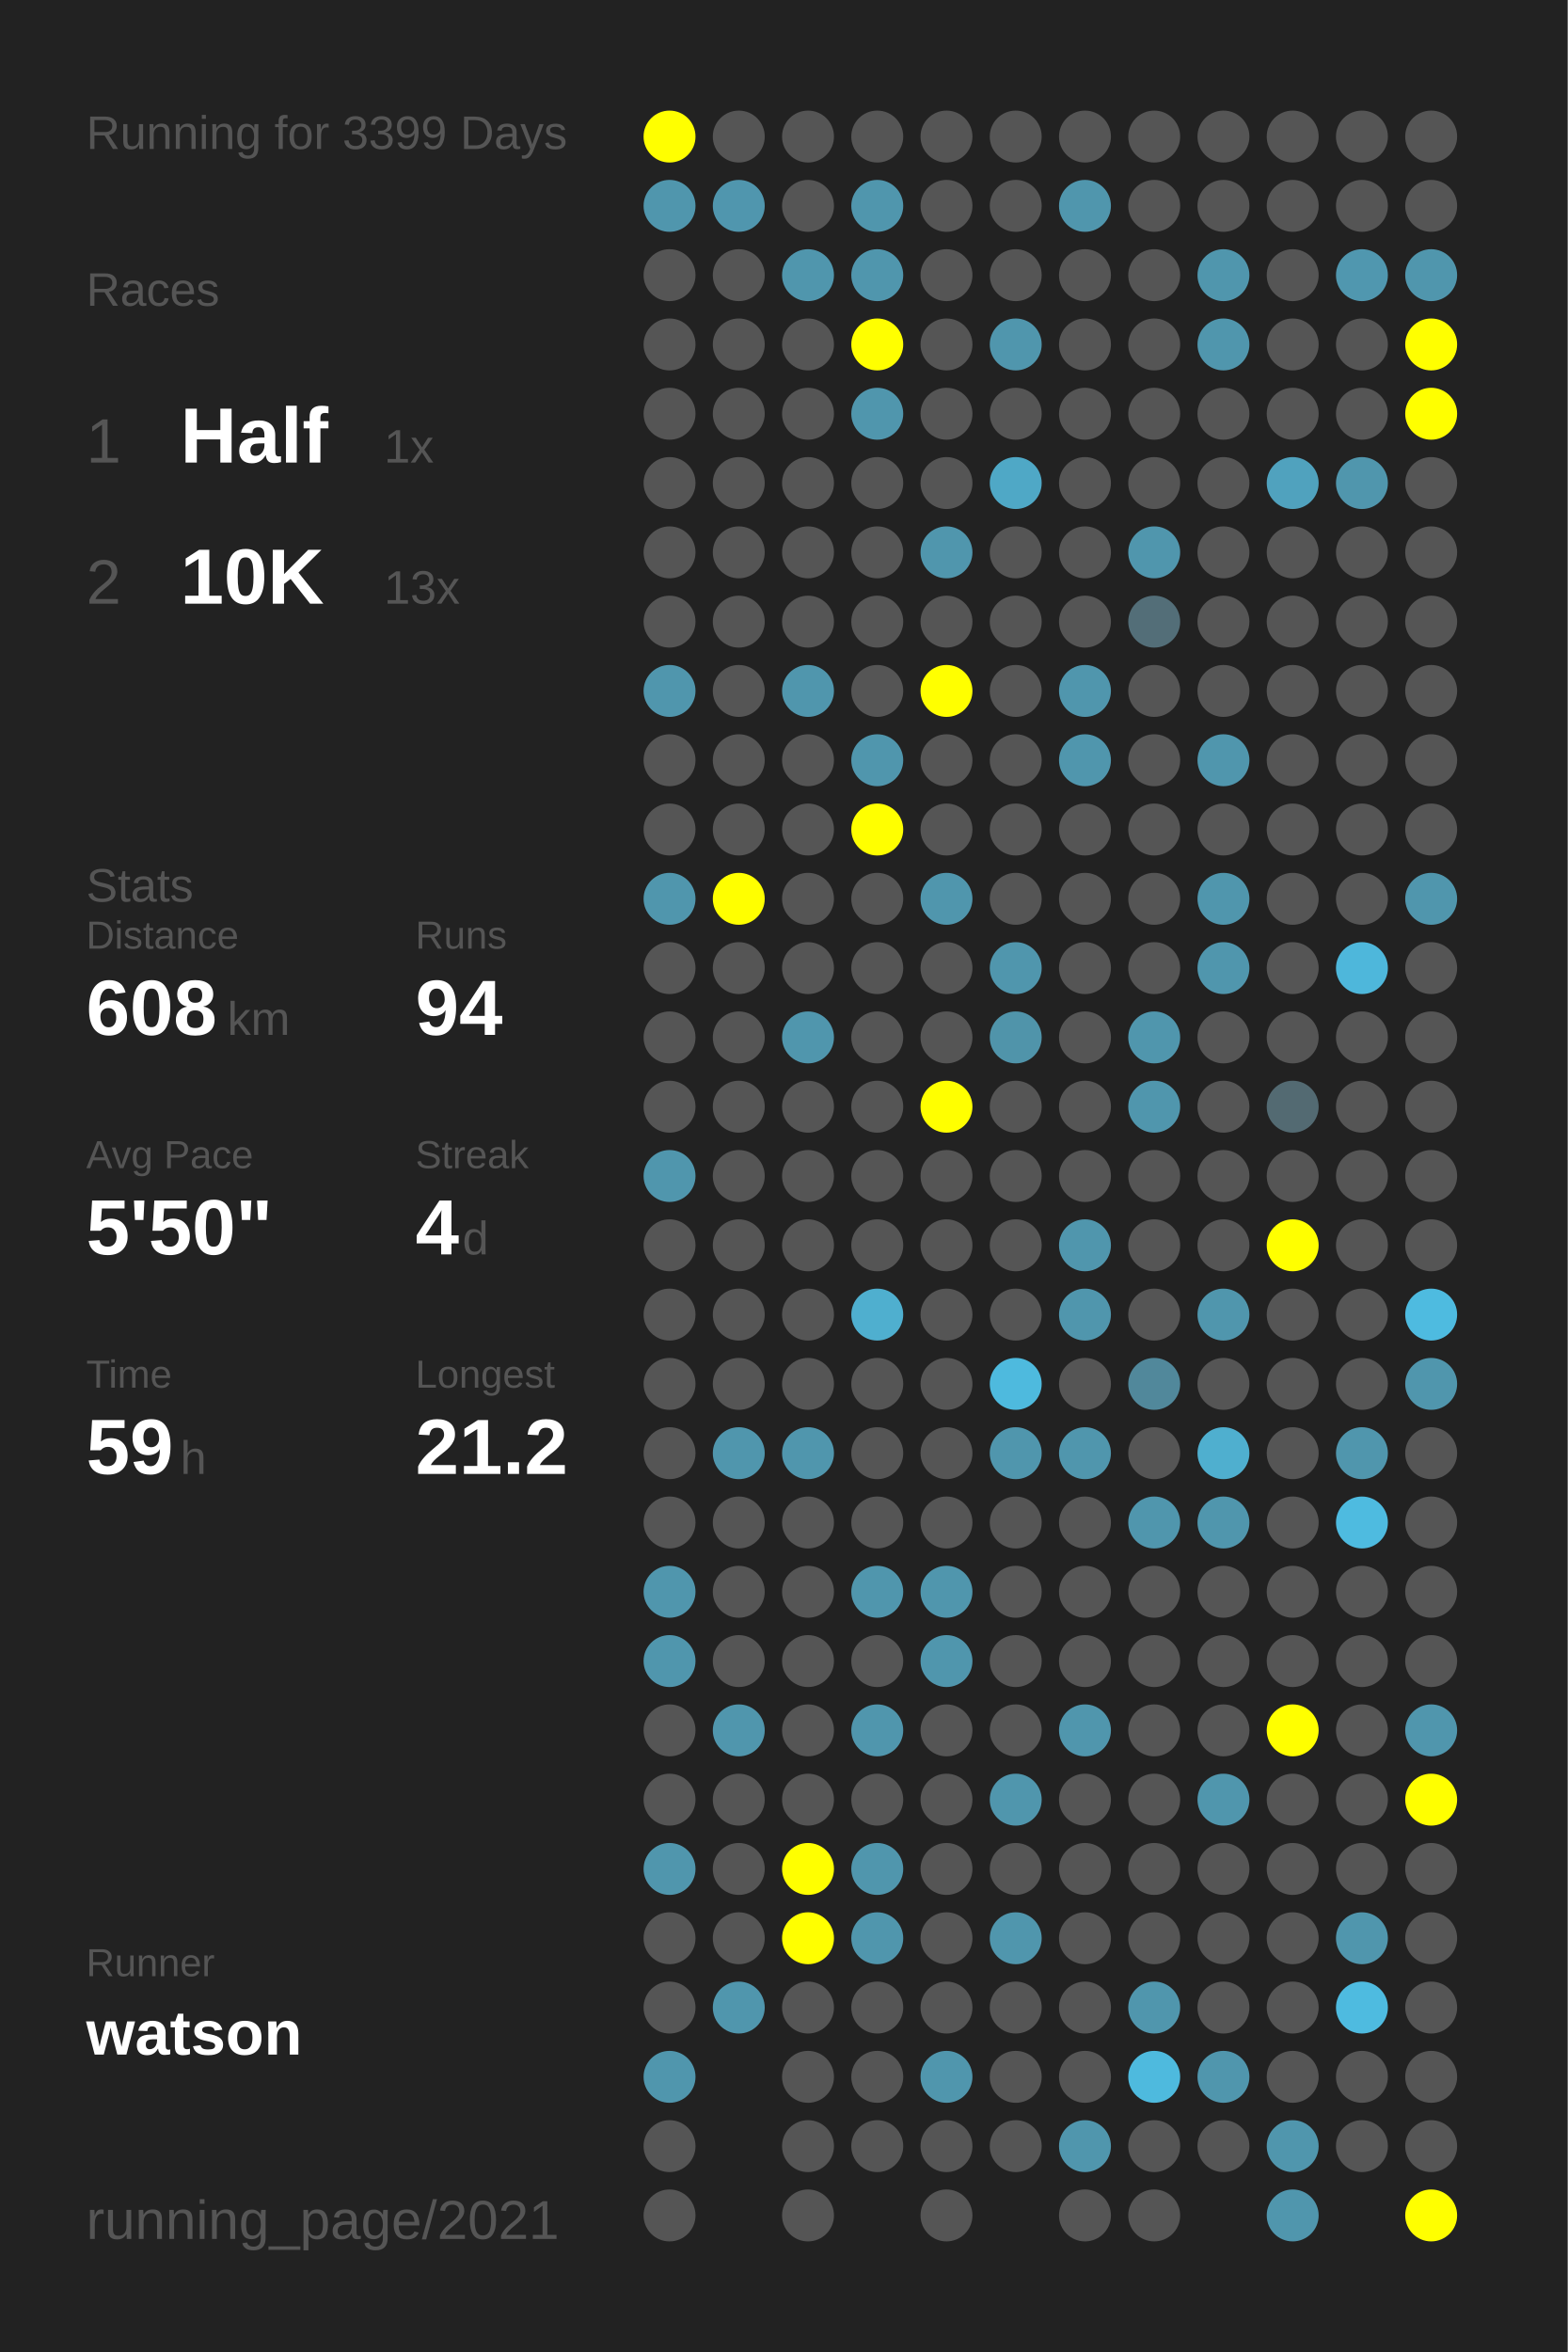
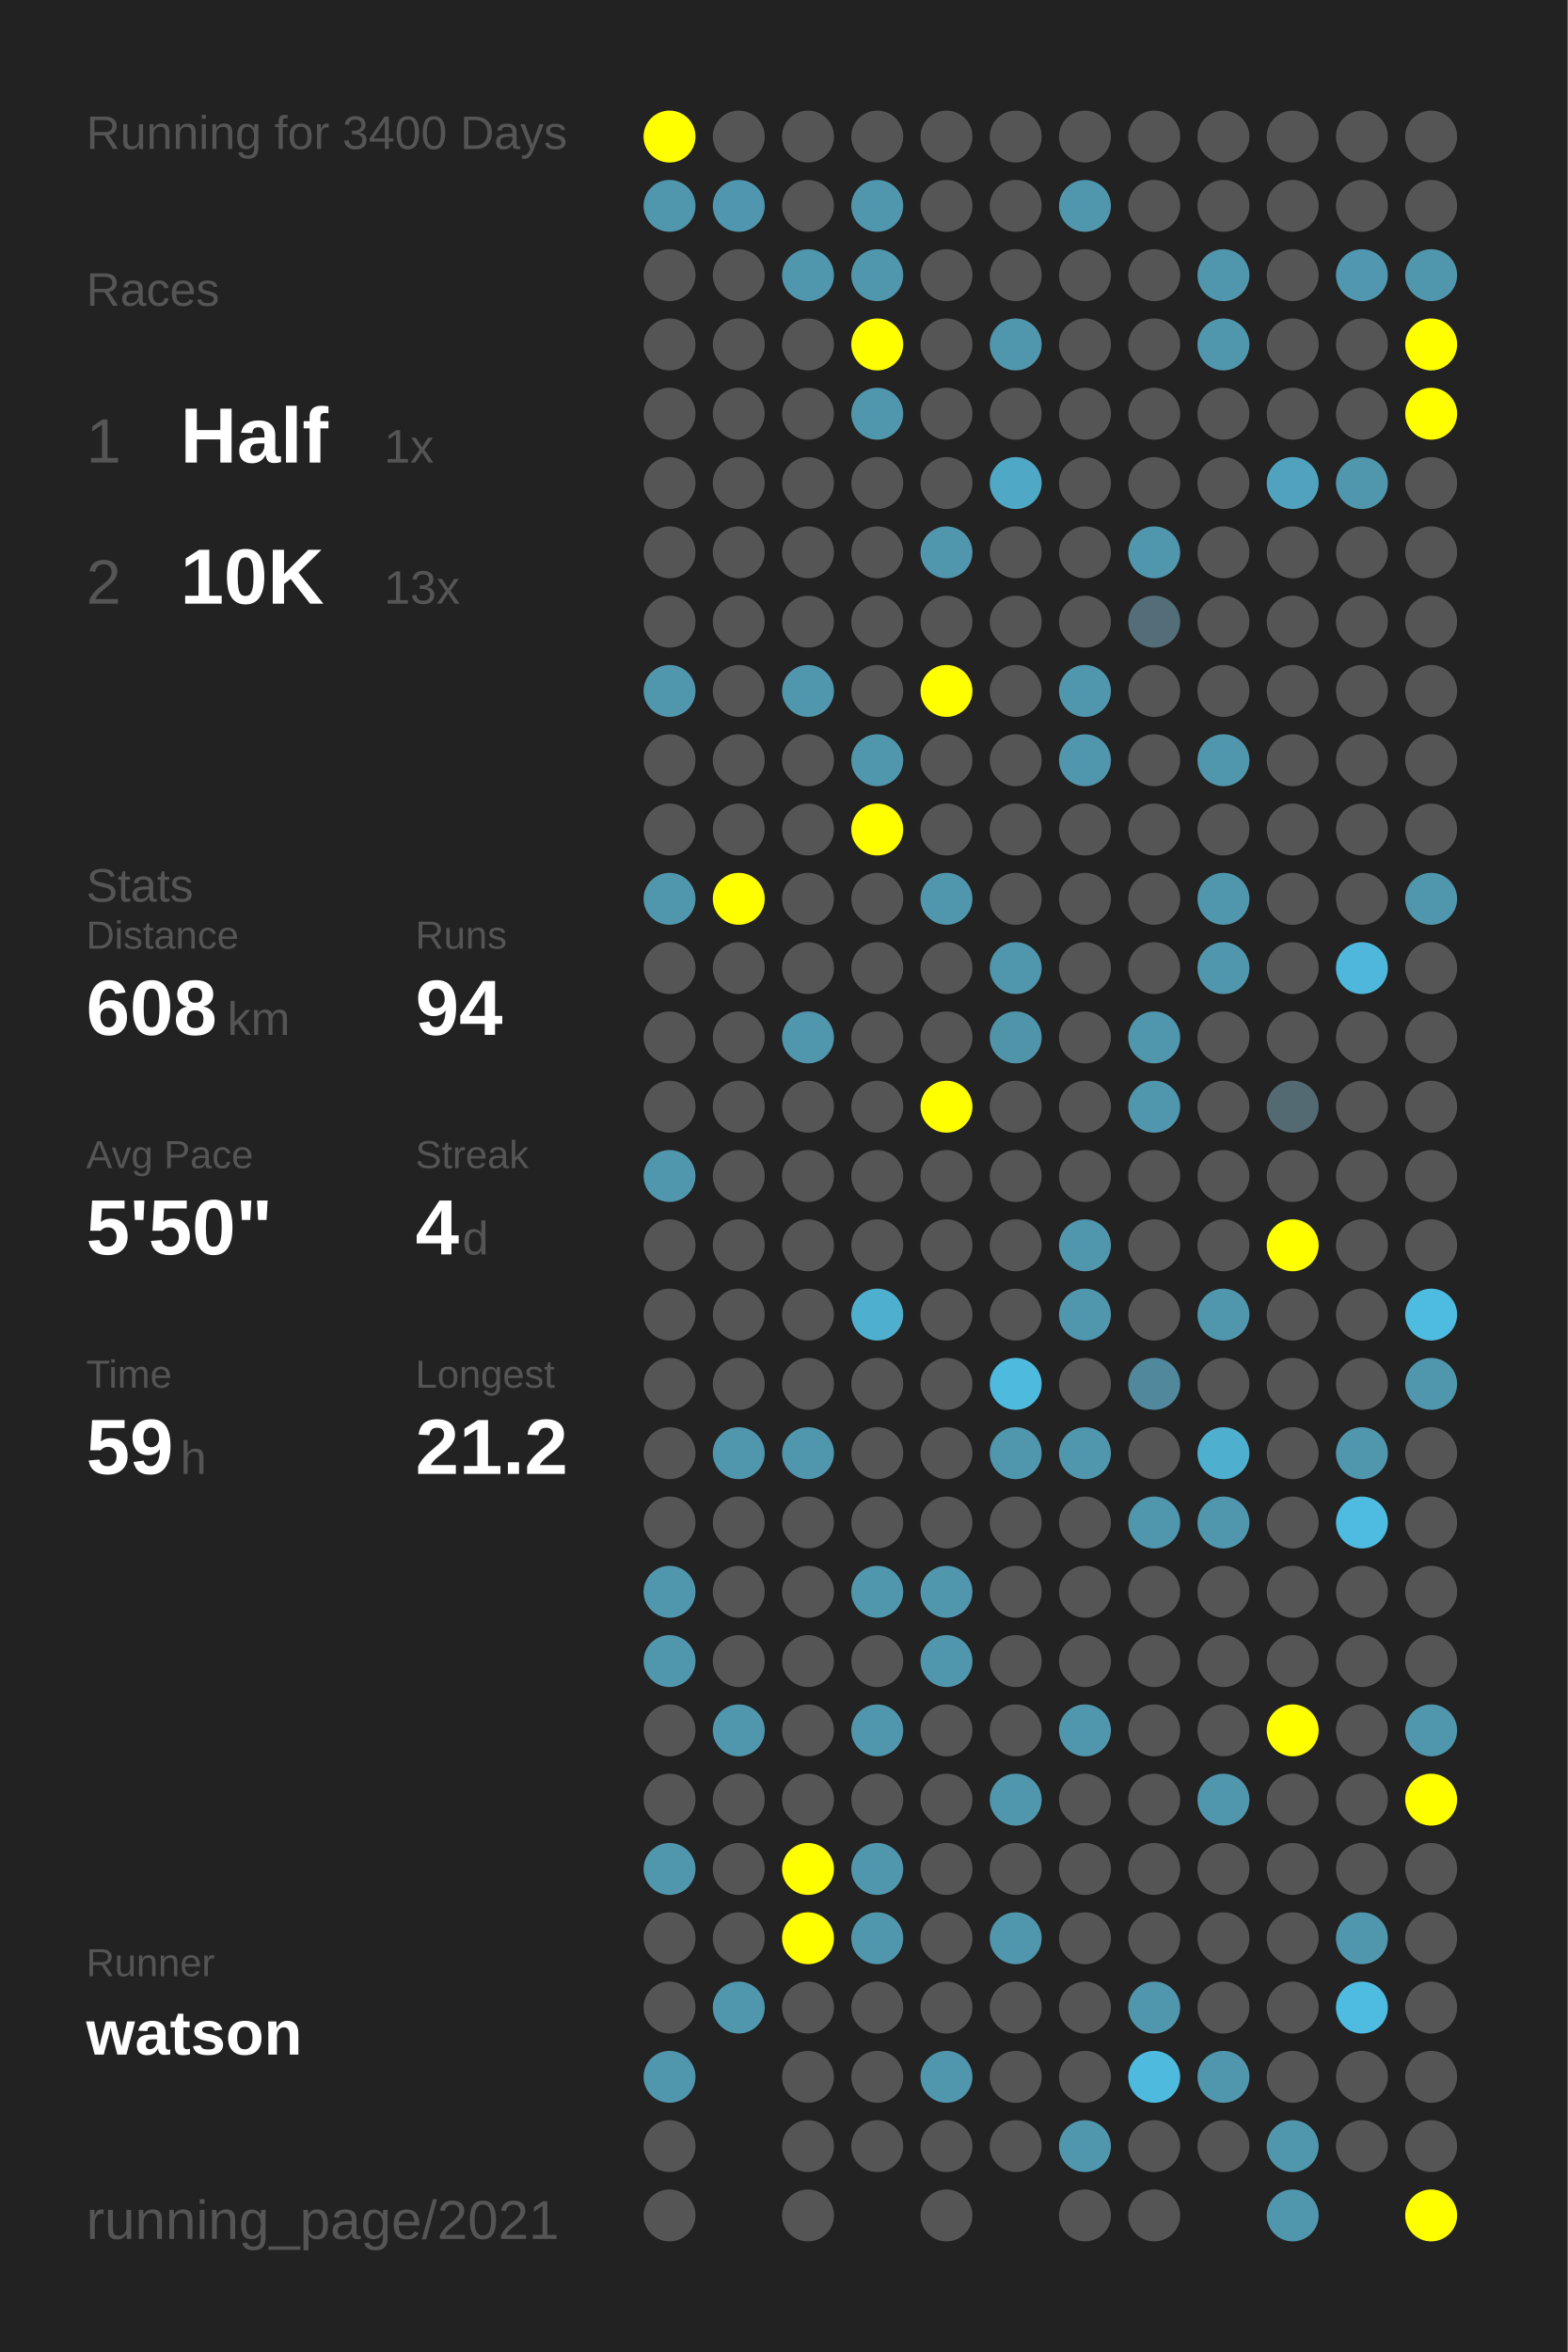
<svg xmlns="http://www.w3.org/2000/svg" baseProfile="full" height="300mm" version="1.1" viewBox="0,0,200,300" width="200mm">
  <defs />
  <rect fill="#222222" height="300" width="200" x="0" y="0" />
-   <text fill="#555555" style="font-size:6px; font-family:Arial;" x="11" y="19">Running for 3399 Days</text>
+   <text fill="#555555" style="font-size:6px; font-family:Arial;" x="11" y="19">Running for 3400 Days</text>
  <text fill="#555555" style="font-size:6px; font-family:Arial;" x="11" y="39">Races</text>
  <text fill="#555555" style="font-size:8px; font-family:Arial;" x="11" y="59">1</text>
  <text fill="#FFFFFF" style="font-size:10px; font-family:Arial; font-weight:bold;" x="23" y="59">Half</text>
  <text fill="#555555" style="font-size:6px; font-family:Arial;" x="49" y="59">1x</text>
  <text fill="#555555" style="font-size:8px; font-family:Arial;" x="11" y="77">2</text>
  <text fill="#FFFFFF" style="font-size:10px; font-family:Arial; font-weight:bold;" x="23" y="77">10K</text>
  <text fill="#555555" style="font-size:6px; font-family:Arial;" x="49" y="77">13x</text>
  <text fill="#555555" style="font-size:6px; font-family:Arial;" x="11" y="115">Stats</text>
  <text fill="#555555" style="font-size:5px; font-family:Arial;" x="11" y="121">Distance</text>
  <text fill="#FFFFFF" style="font-size:10px; font-family:Arial; font-weight:bold;" x="11" y="132">608</text>
  <text fill="#555555" style="font-size:6px; font-family:Arial;" x="29" y="132">km</text>
  <text fill="#555555" style="font-size:5px; font-family:Arial;" x="53" y="121">Runs</text>
  <text fill="#FFFFFF" style="font-size:10px; font-family:Arial; font-weight:bold;" x="53" y="132">94</text>
  <text fill="#555555" style="font-size:5px; font-family:Arial;" x="11" y="149">Avg Pace</text>
  <text fill="#FFFFFF" style="font-size:10px; font-family:Arial; font-weight:bold;" x="11" y="160">5'50"</text>
  <text fill="#555555" style="font-size:5px; font-family:Arial;" x="53" y="149">Streak</text>
  <text fill="#FFFFFF" style="font-size:10px; font-family:Arial; font-weight:bold;" x="53" y="160">4</text>
  <text fill="#555555" style="font-size:6px; font-family:Arial;" x="59" y="160">d</text>
  <text fill="#555555" style="font-size:5px; font-family:Arial;" x="11" y="177">Time</text>
  <text fill="#FFFFFF" style="font-size:10px; font-family:Arial; font-weight:bold;" x="11" y="188">59</text>
  <text fill="#555555" style="font-size:6px; font-family:Arial;" x="23" y="188">h</text>
  <text fill="#555555" style="font-size:5px; font-family:Arial;" x="53" y="177">Longest</text>
  <text fill="#FFFFFF" style="font-size:10px; font-family:Arial; font-weight:bold;" x="53" y="188">21.2</text>
  <text fill="#555555" style="font-size:5px; font-family:Arial;" x="11" y="252.065">Runner</text>
  <text fill="#FFFFFF" style="font-size:8px; font-family:Arial; font-weight:bold;" x="11" y="262.065">watson</text>
  <text fill="#555555" style="font-size:7px; font-family:Arial;" x="11" y="285.581">running_page/2021</text>
  <circle cx="85.417" cy="17.419" fill="#FFFF00" r="3.312" />
  <circle cx="85.417" cy="26.258" fill="#5096ad" r="3.312" />
  <circle cx="85.417" cy="35.097" fill="#555555" r="3.312" />
  <circle cx="85.417" cy="43.935" fill="#555555" r="3.312" />
  <circle cx="85.417" cy="52.774" fill="#555555" r="3.312" />
  <circle cx="85.417" cy="61.613" fill="#555555" r="3.312" />
  <circle cx="85.417" cy="70.452" fill="#555555" r="3.312" />
  <circle cx="85.417" cy="79.29" fill="#555555" r="3.312" />
  <circle cx="85.417" cy="88.129" fill="#5096ad" r="3.312" />
  <circle cx="85.417" cy="96.968" fill="#555555" r="3.312" />
  <circle cx="85.417" cy="105.806" fill="#555555" r="3.312" />
  <circle cx="85.417" cy="114.645" fill="#5096ad" r="3.312" />
  <circle cx="85.417" cy="123.484" fill="#555555" r="3.312" />
  <circle cx="85.417" cy="132.323" fill="#555555" r="3.312" />
  <circle cx="85.417" cy="141.161" fill="#555555" r="3.312" />
  <circle cx="85.417" cy="150" fill="#5096ad" r="3.312" />
  <circle cx="85.417" cy="158.839" fill="#555555" r="3.312" />
  <circle cx="85.417" cy="167.677" fill="#555555" r="3.312" />
  <circle cx="85.417" cy="176.516" fill="#555555" r="3.312" />
  <circle cx="85.417" cy="185.355" fill="#555555" r="3.312" />
  <circle cx="85.417" cy="194.194" fill="#555555" r="3.312" />
  <circle cx="85.417" cy="203.032" fill="#5096ad" r="3.312" />
  <circle cx="85.417" cy="211.871" fill="#5096ad" r="3.312" />
  <circle cx="85.417" cy="220.71" fill="#555555" r="3.312" />
  <circle cx="85.417" cy="229.548" fill="#555555" r="3.312" />
  <circle cx="85.417" cy="238.387" fill="#5096ad" r="3.312" />
  <circle cx="85.417" cy="247.226" fill="#555555" r="3.312" />
  <circle cx="85.417" cy="256.065" fill="#555555" r="3.312" />
  <circle cx="85.417" cy="264.903" fill="#5096ad" r="3.312" />
  <circle cx="85.417" cy="273.742" fill="#555555" r="3.312" />
  <circle cx="85.417" cy="282.581" fill="#555555" r="3.312" />
  <circle cx="94.25" cy="17.419" fill="#555555" r="3.312" />
  <circle cx="94.25" cy="26.258" fill="#5096ae" r="3.312" />
  <circle cx="94.25" cy="35.097" fill="#555555" r="3.312" />
  <circle cx="94.25" cy="43.935" fill="#555555" r="3.312" />
  <circle cx="94.25" cy="52.774" fill="#555555" r="3.312" />
  <circle cx="94.25" cy="61.613" fill="#555555" r="3.312" />
  <circle cx="94.25" cy="70.452" fill="#555555" r="3.312" />
  <circle cx="94.25" cy="79.29" fill="#555555" r="3.312" />
  <circle cx="94.25" cy="88.129" fill="#555555" r="3.312" />
  <circle cx="94.25" cy="96.968" fill="#555555" r="3.312" />
  <circle cx="94.25" cy="105.806" fill="#555555" r="3.312" />
  <circle cx="94.25" cy="114.645" fill="#FFFF00" r="3.312" />
  <circle cx="94.25" cy="123.484" fill="#555555" r="3.312" />
  <circle cx="94.25" cy="132.323" fill="#555555" r="3.312" />
  <circle cx="94.25" cy="141.161" fill="#555555" r="3.312" />
  <circle cx="94.25" cy="150" fill="#555555" r="3.312" />
  <circle cx="94.25" cy="158.839" fill="#555555" r="3.312" />
  <circle cx="94.25" cy="167.677" fill="#555555" r="3.312" />
  <circle cx="94.25" cy="176.516" fill="#555555" r="3.312" />
  <circle cx="94.25" cy="185.355" fill="#5096ad" r="3.312" />
  <circle cx="94.25" cy="194.194" fill="#555555" r="3.312" />
  <circle cx="94.25" cy="203.032" fill="#555555" r="3.312" />
  <circle cx="94.25" cy="211.871" fill="#555555" r="3.312" />
  <circle cx="94.25" cy="220.71" fill="#5096ad" r="3.312" />
  <circle cx="94.25" cy="229.548" fill="#555555" r="3.312" />
  <circle cx="94.25" cy="238.387" fill="#555555" r="3.312" />
  <circle cx="94.25" cy="247.226" fill="#555555" r="3.312" />
  <circle cx="94.25" cy="256.065" fill="#5096ad" r="3.312" />
  <circle cx="103.083" cy="17.419" fill="#555555" r="3.312" />
  <circle cx="103.083" cy="26.258" fill="#555555" r="3.312" />
  <circle cx="103.083" cy="35.097" fill="#5096ad" r="3.312" />
  <circle cx="103.083" cy="43.935" fill="#555555" r="3.312" />
  <circle cx="103.083" cy="52.774" fill="#555555" r="3.312" />
  <circle cx="103.083" cy="61.613" fill="#555555" r="3.312" />
  <circle cx="103.083" cy="70.452" fill="#555555" r="3.312" />
  <circle cx="103.083" cy="79.29" fill="#555555" r="3.312" />
  <circle cx="103.083" cy="88.129" fill="#5096ad" r="3.312" />
  <circle cx="103.083" cy="96.968" fill="#555555" r="3.312" />
  <circle cx="103.083" cy="105.806" fill="#555555" r="3.312" />
  <circle cx="103.083" cy="114.645" fill="#555555" r="3.312" />
  <circle cx="103.083" cy="123.484" fill="#555555" r="3.312" />
  <circle cx="103.083" cy="132.323" fill="#5096ad" r="3.312" />
  <circle cx="103.083" cy="141.161" fill="#555555" r="3.312" />
  <circle cx="103.083" cy="150" fill="#555555" r="3.312" />
  <circle cx="103.083" cy="158.839" fill="#555555" r="3.312" />
  <circle cx="103.083" cy="167.677" fill="#555555" r="3.312" />
  <circle cx="103.083" cy="176.516" fill="#555555" r="3.312" />
  <circle cx="103.083" cy="185.355" fill="#5096ad" r="3.312" />
  <circle cx="103.083" cy="194.194" fill="#555555" r="3.312" />
  <circle cx="103.083" cy="203.032" fill="#555555" r="3.312" />
  <circle cx="103.083" cy="211.871" fill="#555555" r="3.312" />
  <circle cx="103.083" cy="220.71" fill="#555555" r="3.312" />
  <circle cx="103.083" cy="229.548" fill="#555555" r="3.312" />
  <circle cx="103.083" cy="238.387" fill="#FFFF00" r="3.312" />
  <circle cx="103.083" cy="247.226" fill="#FFFF00" r="3.312" />
  <circle cx="103.083" cy="256.065" fill="#555555" r="3.312" />
  <circle cx="103.083" cy="264.903" fill="#555555" r="3.312" />
  <circle cx="103.083" cy="273.742" fill="#555555" r="3.312" />
  <circle cx="103.083" cy="282.581" fill="#555555" r="3.312" />
  <circle cx="111.917" cy="17.419" fill="#555555" r="3.312" />
  <circle cx="111.917" cy="26.258" fill="#5096ad" r="3.312" />
  <circle cx="111.917" cy="35.097" fill="#5096ad" r="3.312" />
  <circle cx="111.917" cy="43.935" fill="#FFFF00" r="3.312" />
  <circle cx="111.917" cy="52.774" fill="#5096ad" r="3.312" />
  <circle cx="111.917" cy="61.613" fill="#555555" r="3.312" />
  <circle cx="111.917" cy="70.452" fill="#555555" r="3.312" />
  <circle cx="111.917" cy="79.29" fill="#555555" r="3.312" />
  <circle cx="111.917" cy="88.129" fill="#555555" r="3.312" />
  <circle cx="111.917" cy="96.968" fill="#5096ad" r="3.312" />
  <circle cx="111.917" cy="105.806" fill="#FFFF00" r="3.312" />
  <circle cx="111.917" cy="114.645" fill="#555555" r="3.312" />
  <circle cx="111.917" cy="123.484" fill="#555555" r="3.312" />
  <circle cx="111.917" cy="132.323" fill="#555555" r="3.312" />
  <circle cx="111.917" cy="141.161" fill="#555555" r="3.312" />
  <circle cx="111.917" cy="150" fill="#555555" r="3.312" />
  <circle cx="111.917" cy="158.839" fill="#555555" r="3.312" />
  <circle cx="111.917" cy="167.677" fill="#4fafcf" r="3.312" />
  <circle cx="111.917" cy="176.516" fill="#555555" r="3.312" />
  <circle cx="111.917" cy="185.355" fill="#555555" r="3.312" />
  <circle cx="111.917" cy="194.194" fill="#555555" r="3.312" />
  <circle cx="111.917" cy="203.032" fill="#5096ad" r="3.312" />
  <circle cx="111.917" cy="211.871" fill="#555555" r="3.312" />
  <circle cx="111.917" cy="220.71" fill="#5096ad" r="3.312" />
  <circle cx="111.917" cy="229.548" fill="#555555" r="3.312" />
  <circle cx="111.917" cy="238.387" fill="#5096ad" r="3.312" />
  <circle cx="111.917" cy="247.226" fill="#5096ad" r="3.312" />
  <circle cx="111.917" cy="256.065" fill="#555555" r="3.312" />
  <circle cx="111.917" cy="264.903" fill="#555555" r="3.312" />
  <circle cx="111.917" cy="273.742" fill="#555555" r="3.312" />
  <circle cx="120.75" cy="17.419" fill="#555555" r="3.312" />
  <circle cx="120.75" cy="26.258" fill="#555555" r="3.312" />
  <circle cx="120.75" cy="35.097" fill="#555555" r="3.312" />
  <circle cx="120.75" cy="43.935" fill="#555555" r="3.312" />
  <circle cx="120.75" cy="52.774" fill="#555555" r="3.312" />
  <circle cx="120.75" cy="61.613" fill="#555555" r="3.312" />
  <circle cx="120.75" cy="70.452" fill="#5096ad" r="3.312" />
  <circle cx="120.75" cy="79.29" fill="#555555" r="3.312" />
  <circle cx="120.75" cy="88.129" fill="#FFFF00" r="3.312" />
  <circle cx="120.75" cy="96.968" fill="#555555" r="3.312" />
  <circle cx="120.75" cy="105.806" fill="#555555" r="3.312" />
  <circle cx="120.75" cy="114.645" fill="#5096ad" r="3.312" />
  <circle cx="120.75" cy="123.484" fill="#555555" r="3.312" />
  <circle cx="120.75" cy="132.323" fill="#555555" r="3.312" />
  <circle cx="120.75" cy="141.161" fill="#FFFF00" r="3.312" />
  <circle cx="120.75" cy="150" fill="#555555" r="3.312" />
  <circle cx="120.75" cy="158.839" fill="#555555" r="3.312" />
  <circle cx="120.75" cy="167.677" fill="#555555" r="3.312" />
  <circle cx="120.75" cy="176.516" fill="#555555" r="3.312" />
  <circle cx="120.75" cy="185.355" fill="#555555" r="3.312" />
  <circle cx="120.75" cy="194.194" fill="#555555" r="3.312" />
  <circle cx="120.75" cy="203.032" fill="#5096ad" r="3.312" />
  <circle cx="120.75" cy="211.871" fill="#5096ad" r="3.312" />
  <circle cx="120.75" cy="220.71" fill="#555555" r="3.312" />
  <circle cx="120.75" cy="229.548" fill="#555555" r="3.312" />
  <circle cx="120.75" cy="238.387" fill="#555555" r="3.312" />
  <circle cx="120.75" cy="247.226" fill="#555555" r="3.312" />
  <circle cx="120.75" cy="256.065" fill="#555555" r="3.312" />
  <circle cx="120.75" cy="264.903" fill="#5096ad" r="3.312" />
  <circle cx="120.75" cy="273.742" fill="#555555" r="3.312" />
  <circle cx="120.75" cy="282.581" fill="#555555" r="3.312" />
  <circle cx="129.583" cy="17.419" fill="#555555" r="3.312" />
  <circle cx="129.583" cy="26.258" fill="#555555" r="3.312" />
  <circle cx="129.583" cy="35.097" fill="#555555" r="3.312" />
  <circle cx="129.583" cy="43.935" fill="#5096ad" r="3.312" />
  <circle cx="129.583" cy="52.774" fill="#555555" r="3.312" />
  <circle cx="129.583" cy="61.613" fill="#4fa8c6" r="3.312" />
  <circle cx="129.583" cy="70.452" fill="#555555" r="3.312" />
  <circle cx="129.583" cy="79.29" fill="#555555" r="3.312" />
  <circle cx="129.583" cy="88.129" fill="#555555" r="3.312" />
  <circle cx="129.583" cy="96.968" fill="#555555" r="3.312" />
  <circle cx="129.583" cy="105.806" fill="#555555" r="3.312" />
  <circle cx="129.583" cy="114.645" fill="#555555" r="3.312" />
  <circle cx="129.583" cy="123.484" fill="#5096ad" r="3.312" />
  <circle cx="129.583" cy="132.323" fill="#5094aa" r="3.312" />
  <circle cx="129.583" cy="141.161" fill="#555555" r="3.312" />
  <circle cx="129.583" cy="150" fill="#555555" r="3.312" />
  <circle cx="129.583" cy="158.839" fill="#555555" r="3.312" />
  <circle cx="129.583" cy="167.677" fill="#555555" r="3.312" />
  <circle cx="129.583" cy="176.516" fill="#4ebade" r="3.312" />
  <circle cx="129.583" cy="185.355" fill="#5096ad" r="3.312" />
  <circle cx="129.583" cy="194.194" fill="#555555" r="3.312" />
  <circle cx="129.583" cy="203.032" fill="#555555" r="3.312" />
  <circle cx="129.583" cy="211.871" fill="#555555" r="3.312" />
  <circle cx="129.583" cy="220.71" fill="#555555" r="3.312" />
  <circle cx="129.583" cy="229.548" fill="#5096ad" r="3.312" />
  <circle cx="129.583" cy="238.387" fill="#555555" r="3.312" />
  <circle cx="129.583" cy="247.226" fill="#5096ad" r="3.312" />
  <circle cx="129.583" cy="256.065" fill="#555555" r="3.312" />
  <circle cx="129.583" cy="264.903" fill="#555555" r="3.312" />
  <circle cx="129.583" cy="273.742" fill="#555555" r="3.312" />
  <circle cx="138.417" cy="17.419" fill="#555555" r="3.312" />
  <circle cx="138.417" cy="26.258" fill="#5096ad" r="3.312" />
  <circle cx="138.417" cy="35.097" fill="#555555" r="3.312" />
  <circle cx="138.417" cy="43.935" fill="#555555" r="3.312" />
  <circle cx="138.417" cy="52.774" fill="#555555" r="3.312" />
  <circle cx="138.417" cy="61.613" fill="#555555" r="3.312" />
  <circle cx="138.417" cy="70.452" fill="#555555" r="3.312" />
  <circle cx="138.417" cy="79.29" fill="#555555" r="3.312" />
  <circle cx="138.417" cy="88.129" fill="#5096ad" r="3.312" />
  <circle cx="138.417" cy="96.968" fill="#5096ad" r="3.312" />
  <circle cx="138.417" cy="105.806" fill="#555555" r="3.312" />
  <circle cx="138.417" cy="114.645" fill="#555555" r="3.312" />
  <circle cx="138.417" cy="123.484" fill="#555555" r="3.312" />
  <circle cx="138.417" cy="132.323" fill="#555555" r="3.312" />
  <circle cx="138.417" cy="141.161" fill="#555555" r="3.312" />
  <circle cx="138.417" cy="150" fill="#555555" r="3.312" />
  <circle cx="138.417" cy="158.839" fill="#5096ad" r="3.312" />
  <circle cx="138.417" cy="167.677" fill="#5096ad" r="3.312" />
  <circle cx="138.417" cy="176.516" fill="#555555" r="3.312" />
  <circle cx="138.417" cy="185.355" fill="#5096ad" r="3.312" />
  <circle cx="138.417" cy="194.194" fill="#555555" r="3.312" />
  <circle cx="138.417" cy="203.032" fill="#555555" r="3.312" />
  <circle cx="138.417" cy="211.871" fill="#555555" r="3.312" />
  <circle cx="138.417" cy="220.71" fill="#5096ad" r="3.312" />
  <circle cx="138.417" cy="229.548" fill="#555555" r="3.312" />
  <circle cx="138.417" cy="238.387" fill="#555555" r="3.312" />
  <circle cx="138.417" cy="247.226" fill="#555555" r="3.312" />
  <circle cx="138.417" cy="256.065" fill="#555555" r="3.312" />
  <circle cx="138.417" cy="264.903" fill="#555555" r="3.312" />
  <circle cx="138.417" cy="273.742" fill="#5096ad" r="3.312" />
  <circle cx="138.417" cy="282.581" fill="#555555" r="3.312" />
  <circle cx="147.25" cy="17.419" fill="#555555" r="3.312" />
  <circle cx="147.25" cy="26.258" fill="#555555" r="3.312" />
  <circle cx="147.25" cy="35.097" fill="#555555" r="3.312" />
  <circle cx="147.25" cy="43.935" fill="#555555" r="3.312" />
  <circle cx="147.25" cy="52.774" fill="#555555" r="3.312" />
  <circle cx="147.25" cy="61.613" fill="#555555" r="3.312" />
  <circle cx="147.25" cy="70.452" fill="#5096ad" r="3.312" />
  <circle cx="147.25" cy="79.29" fill="#536e78" r="3.312" />
  <circle cx="147.25" cy="88.129" fill="#555555" r="3.312" />
  <circle cx="147.25" cy="96.968" fill="#555555" r="3.312" />
  <circle cx="147.25" cy="105.806" fill="#555555" r="3.312" />
  <circle cx="147.25" cy="114.645" fill="#555555" r="3.312" />
  <circle cx="147.25" cy="123.484" fill="#555555" r="3.312" />
  <circle cx="147.25" cy="132.323" fill="#5096ad" r="3.312" />
  <circle cx="147.25" cy="141.161" fill="#5096ad" r="3.312" />
  <circle cx="147.25" cy="150" fill="#555555" r="3.312" />
  <circle cx="147.25" cy="158.839" fill="#555555" r="3.312" />
  <circle cx="147.25" cy="167.677" fill="#555555" r="3.312" />
  <circle cx="147.25" cy="176.516" fill="#51889b" r="3.312" />
  <circle cx="147.25" cy="185.355" fill="#555555" r="3.312" />
  <circle cx="147.25" cy="194.194" fill="#5096ad" r="3.312" />
  <circle cx="147.25" cy="203.032" fill="#555555" r="3.312" />
  <circle cx="147.25" cy="211.871" fill="#555555" r="3.312" />
  <circle cx="147.25" cy="220.71" fill="#555555" r="3.312" />
  <circle cx="147.25" cy="229.548" fill="#555555" r="3.312" />
  <circle cx="147.25" cy="238.387" fill="#555555" r="3.312" />
  <circle cx="147.25" cy="247.226" fill="#555555" r="3.312" />
  <circle cx="147.25" cy="256.065" fill="#5096ad" r="3.312" />
  <circle cx="147.25" cy="264.903" fill="#4ebade" r="3.312" />
  <circle cx="147.25" cy="273.742" fill="#555555" r="3.312" />
  <circle cx="147.25" cy="282.581" fill="#555555" r="3.312" />
  <circle cx="156.083" cy="17.419" fill="#555555" r="3.312" />
  <circle cx="156.083" cy="26.258" fill="#555555" r="3.312" />
  <circle cx="156.083" cy="35.097" fill="#5096ad" r="3.312" />
  <circle cx="156.083" cy="43.935" fill="#5096ad" r="3.312" />
  <circle cx="156.083" cy="52.774" fill="#555555" r="3.312" />
  <circle cx="156.083" cy="61.613" fill="#555555" r="3.312" />
  <circle cx="156.083" cy="70.452" fill="#555555" r="3.312" />
  <circle cx="156.083" cy="79.29" fill="#555555" r="3.312" />
  <circle cx="156.083" cy="88.129" fill="#555555" r="3.312" />
  <circle cx="156.083" cy="96.968" fill="#5096ad" r="3.312" />
  <circle cx="156.083" cy="105.806" fill="#555555" r="3.312" />
  <circle cx="156.083" cy="114.645" fill="#5096ad" r="3.312" />
  <circle cx="156.083" cy="123.484" fill="#5096ad" r="3.312" />
  <circle cx="156.083" cy="132.323" fill="#555555" r="3.312" />
  <circle cx="156.083" cy="141.161" fill="#555555" r="3.312" />
  <circle cx="156.083" cy="150" fill="#555555" r="3.312" />
  <circle cx="156.083" cy="158.839" fill="#555555" r="3.312" />
  <circle cx="156.083" cy="167.677" fill="#5096ad" r="3.312" />
  <circle cx="156.083" cy="176.516" fill="#555555" r="3.312" />
  <circle cx="156.083" cy="185.355" fill="#4fafcf" r="3.312" />
  <circle cx="156.083" cy="194.194" fill="#5096ad" r="3.312" />
  <circle cx="156.083" cy="203.032" fill="#555555" r="3.312" />
  <circle cx="156.083" cy="211.871" fill="#555555" r="3.312" />
  <circle cx="156.083" cy="220.71" fill="#555555" r="3.312" />
  <circle cx="156.083" cy="229.548" fill="#5096ad" r="3.312" />
  <circle cx="156.083" cy="238.387" fill="#555555" r="3.312" />
  <circle cx="156.083" cy="247.226" fill="#555555" r="3.312" />
  <circle cx="156.083" cy="256.065" fill="#555555" r="3.312" />
  <circle cx="156.083" cy="264.903" fill="#5096ad" r="3.312" />
  <circle cx="156.083" cy="273.742" fill="#555555" r="3.312" />
  <circle cx="164.917" cy="17.419" fill="#555555" r="3.312" />
  <circle cx="164.917" cy="26.258" fill="#555555" r="3.312" />
  <circle cx="164.917" cy="35.097" fill="#555555" r="3.312" />
  <circle cx="164.917" cy="43.935" fill="#555555" r="3.312" />
  <circle cx="164.917" cy="52.774" fill="#555555" r="3.312" />
  <circle cx="164.917" cy="61.613" fill="#50a2be" r="3.312" />
  <circle cx="164.917" cy="70.452" fill="#555555" r="3.312" />
  <circle cx="164.917" cy="79.29" fill="#555555" r="3.312" />
  <circle cx="164.917" cy="88.129" fill="#555555" r="3.312" />
  <circle cx="164.917" cy="96.968" fill="#555555" r="3.312" />
  <circle cx="164.917" cy="105.806" fill="#555555" r="3.312" />
  <circle cx="164.917" cy="114.645" fill="#555555" r="3.312" />
  <circle cx="164.917" cy="123.484" fill="#555555" r="3.312" />
  <circle cx="164.917" cy="132.323" fill="#555555" r="3.312" />
  <circle cx="164.917" cy="141.161" fill="#536a72" r="3.312" />
  <circle cx="164.917" cy="150" fill="#555555" r="3.312" />
  <circle cx="164.917" cy="158.839" fill="#FFFF00" r="3.312" />
  <circle cx="164.917" cy="167.677" fill="#555555" r="3.312" />
  <circle cx="164.917" cy="176.516" fill="#555555" r="3.312" />
  <circle cx="164.917" cy="185.355" fill="#555555" r="3.312" />
  <circle cx="164.917" cy="194.194" fill="#555555" r="3.312" />
  <circle cx="164.917" cy="203.032" fill="#555555" r="3.312" />
  <circle cx="164.917" cy="211.871" fill="#555555" r="3.312" />
  <circle cx="164.917" cy="220.71" fill="#FFFF00" r="3.312" />
  <circle cx="164.917" cy="229.548" fill="#555555" r="3.312" />
  <circle cx="164.917" cy="238.387" fill="#555555" r="3.312" />
  <circle cx="164.917" cy="247.226" fill="#555555" r="3.312" />
  <circle cx="164.917" cy="256.065" fill="#555555" r="3.312" />
  <circle cx="164.917" cy="264.903" fill="#555555" r="3.312" />
  <circle cx="164.917" cy="273.742" fill="#5096ad" r="3.312" />
  <circle cx="164.917" cy="282.581" fill="#5096ad" r="3.312" />
  <circle cx="173.75" cy="17.419" fill="#555555" r="3.312" />
  <circle cx="173.75" cy="26.258" fill="#555555" r="3.312" />
  <circle cx="173.75" cy="35.097" fill="#5097af" r="3.312" />
  <circle cx="173.75" cy="43.935" fill="#555555" r="3.312" />
  <circle cx="173.75" cy="52.774" fill="#555555" r="3.312" />
  <circle cx="173.75" cy="61.613" fill="#5096ad" r="3.312" />
  <circle cx="173.75" cy="70.452" fill="#555555" r="3.312" />
  <circle cx="173.75" cy="79.29" fill="#555555" r="3.312" />
  <circle cx="173.75" cy="88.129" fill="#555555" r="3.312" />
  <circle cx="173.75" cy="96.968" fill="#555555" r="3.312" />
  <circle cx="173.75" cy="105.806" fill="#555555" r="3.312" />
  <circle cx="173.75" cy="114.645" fill="#555555" r="3.312" />
  <circle cx="173.75" cy="123.484" fill="#4eb7db" r="3.312" />
  <circle cx="173.75" cy="132.323" fill="#555555" r="3.312" />
  <circle cx="173.75" cy="141.161" fill="#555555" r="3.312" />
  <circle cx="173.75" cy="150" fill="#555555" r="3.312" />
  <circle cx="173.75" cy="158.839" fill="#555555" r="3.312" />
  <circle cx="173.75" cy="167.677" fill="#555555" r="3.312" />
  <circle cx="173.75" cy="176.516" fill="#555555" r="3.312" />
  <circle cx="173.75" cy="185.355" fill="#5096ad" r="3.312" />
  <circle cx="173.75" cy="194.194" fill="#4ebbe0" r="3.312" />
  <circle cx="173.75" cy="203.032" fill="#555555" r="3.312" />
  <circle cx="173.75" cy="211.871" fill="#555555" r="3.312" />
  <circle cx="173.75" cy="220.71" fill="#555555" r="3.312" />
  <circle cx="173.75" cy="229.548" fill="#555555" r="3.312" />
  <circle cx="173.75" cy="238.387" fill="#555555" r="3.312" />
  <circle cx="173.75" cy="247.226" fill="#5096ad" r="3.312" />
  <circle cx="173.75" cy="256.065" fill="#4ebbe0" r="3.312" />
  <circle cx="173.75" cy="264.903" fill="#555555" r="3.312" />
  <circle cx="173.75" cy="273.742" fill="#555555" r="3.312" />
  <circle cx="182.583" cy="17.419" fill="#555555" r="3.312" />
  <circle cx="182.583" cy="26.258" fill="#555555" r="3.312" />
  <circle cx="182.583" cy="35.097" fill="#5096ad" r="3.312" />
  <circle cx="182.583" cy="43.935" fill="#FFFF00" r="3.312" />
  <circle cx="182.583" cy="52.774" fill="#FFFF00" r="3.312" />
  <circle cx="182.583" cy="61.613" fill="#555555" r="3.312" />
  <circle cx="182.583" cy="70.452" fill="#555555" r="3.312" />
  <circle cx="182.583" cy="79.29" fill="#555555" r="3.312" />
  <circle cx="182.583" cy="88.129" fill="#555555" r="3.312" />
  <circle cx="182.583" cy="96.968" fill="#555555" r="3.312" />
  <circle cx="182.583" cy="105.806" fill="#555555" r="3.312" />
  <circle cx="182.583" cy="114.645" fill="#5096ad" r="3.312" />
  <circle cx="182.583" cy="123.484" fill="#555555" r="3.312" />
  <circle cx="182.583" cy="132.323" fill="#555555" r="3.312" />
  <circle cx="182.583" cy="141.161" fill="#555555" r="3.312" />
  <circle cx="182.583" cy="150" fill="#555555" r="3.312" />
  <circle cx="182.583" cy="158.839" fill="#555555" r="3.312" />
  <circle cx="182.583" cy="167.677" fill="#4ebbe0" r="3.312" />
  <circle cx="182.583" cy="176.516" fill="#5096ad" r="3.312" />
  <circle cx="182.583" cy="185.355" fill="#555555" r="3.312" />
  <circle cx="182.583" cy="194.194" fill="#555555" r="3.312" />
  <circle cx="182.583" cy="203.032" fill="#555555" r="3.312" />
  <circle cx="182.583" cy="211.871" fill="#555555" r="3.312" />
  <circle cx="182.583" cy="220.71" fill="#5096ad" r="3.312" />
  <circle cx="182.583" cy="229.548" fill="#FFFF00" r="3.312" />
  <circle cx="182.583" cy="238.387" fill="#555555" r="3.312" />
  <circle cx="182.583" cy="247.226" fill="#555555" r="3.312" />
  <circle cx="182.583" cy="256.065" fill="#555555" r="3.312" />
  <circle cx="182.583" cy="264.903" fill="#555555" r="3.312" />
  <circle cx="182.583" cy="273.742" fill="#555555" r="3.312" />
  <circle cx="182.583" cy="282.581" fill="#FFFF00" r="3.312" />
</svg>
